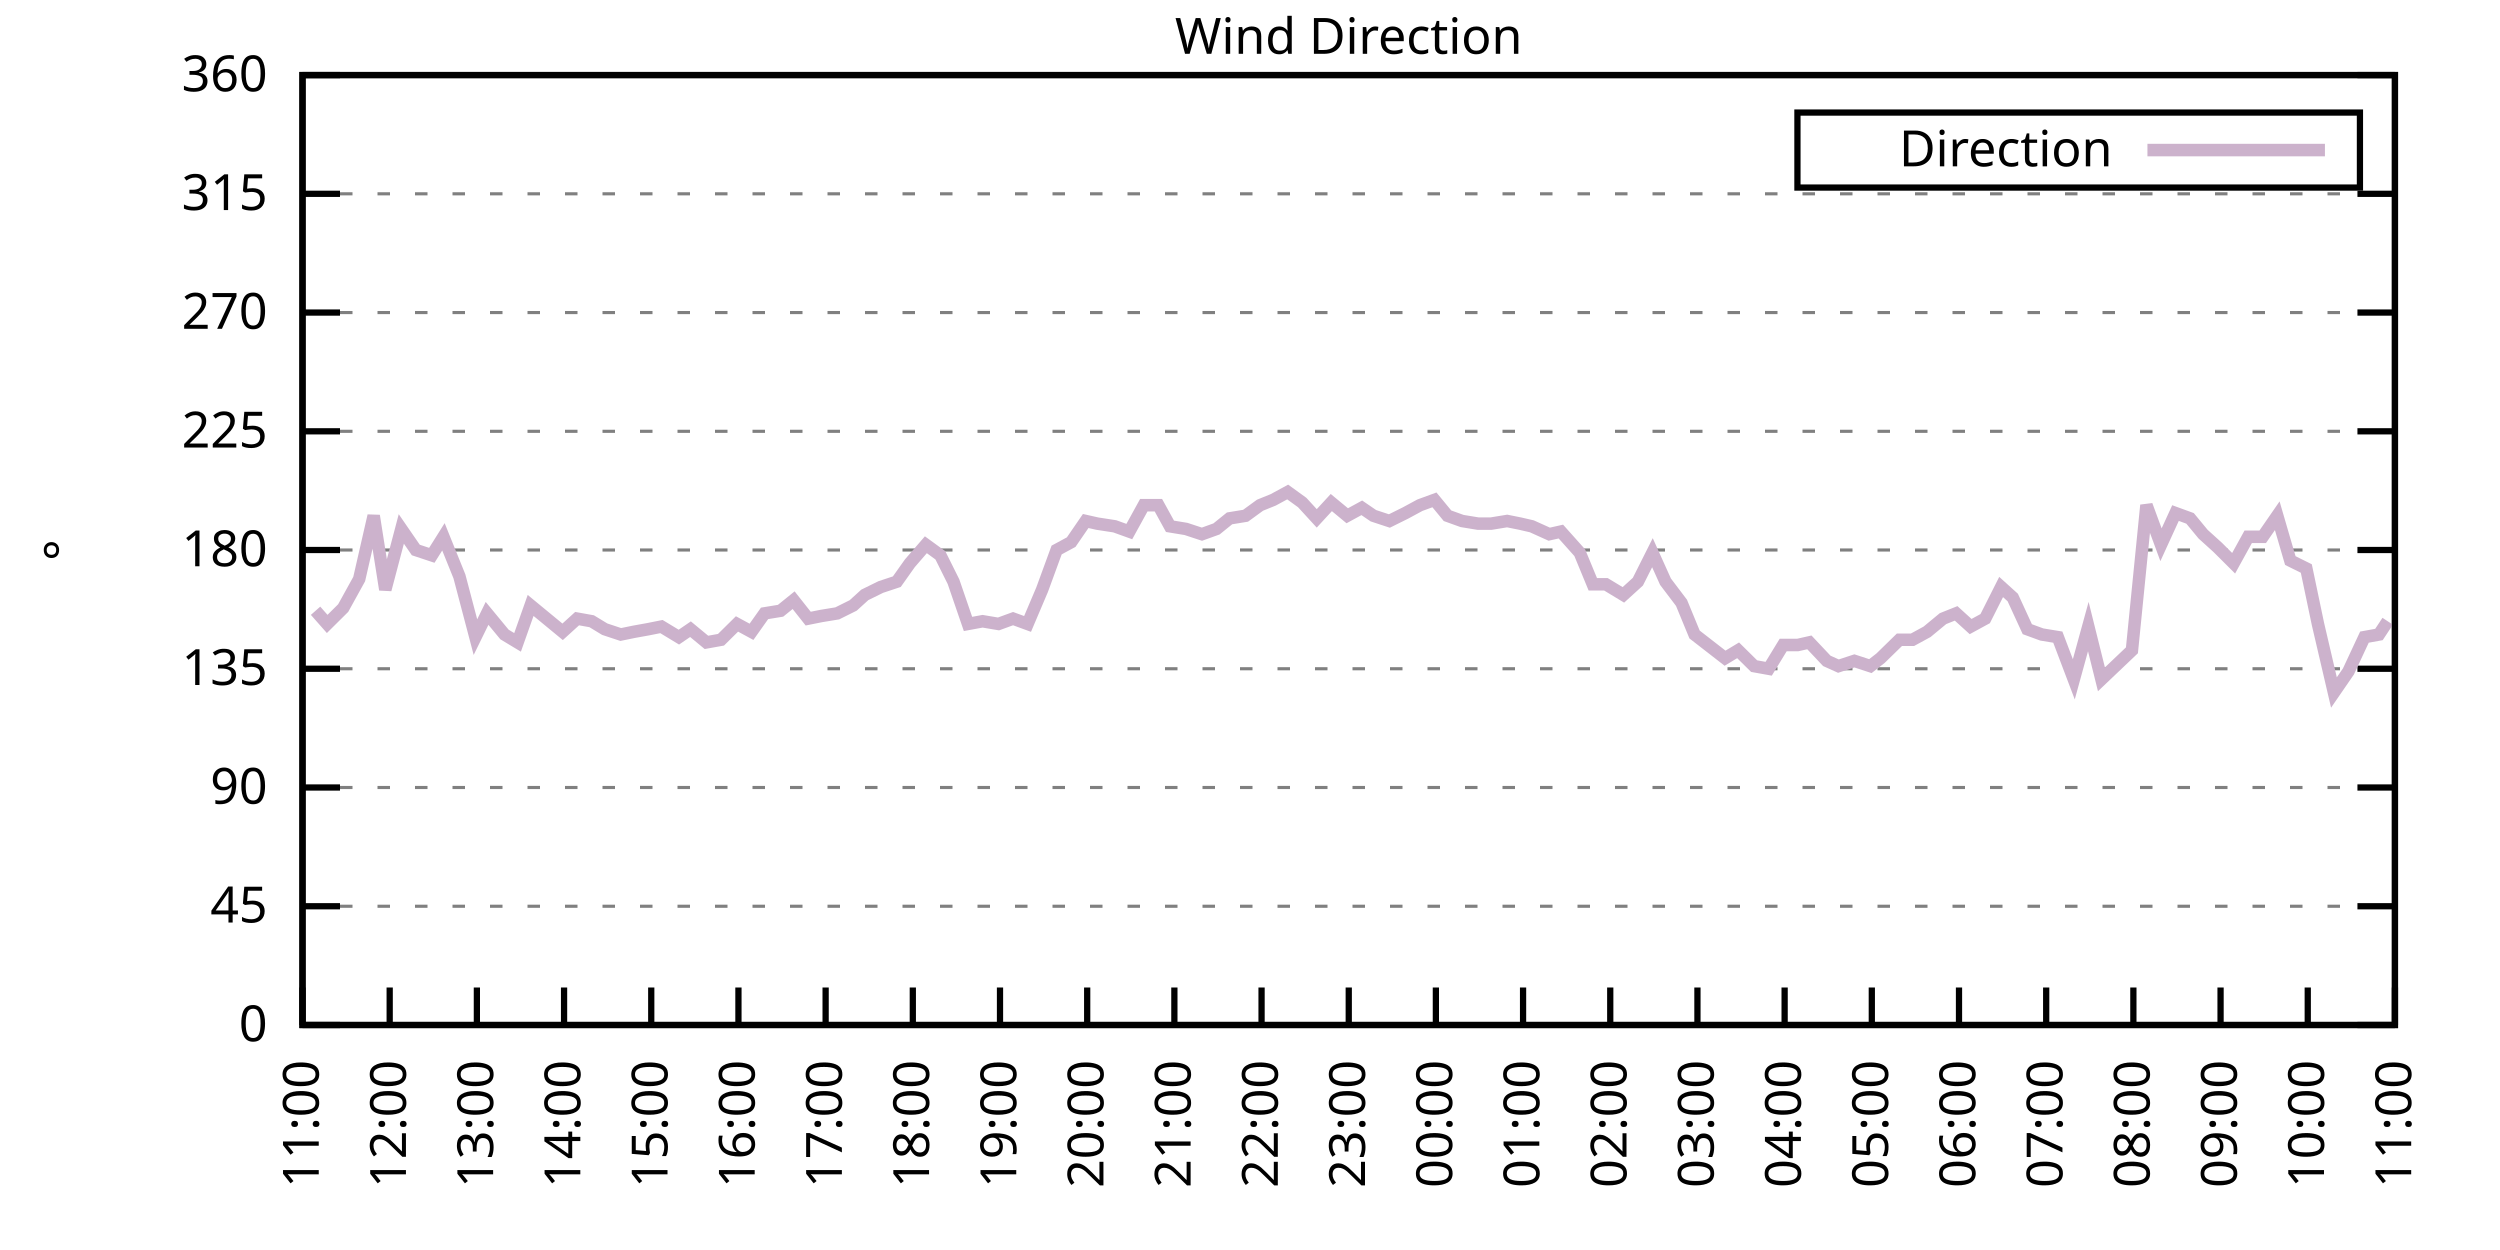
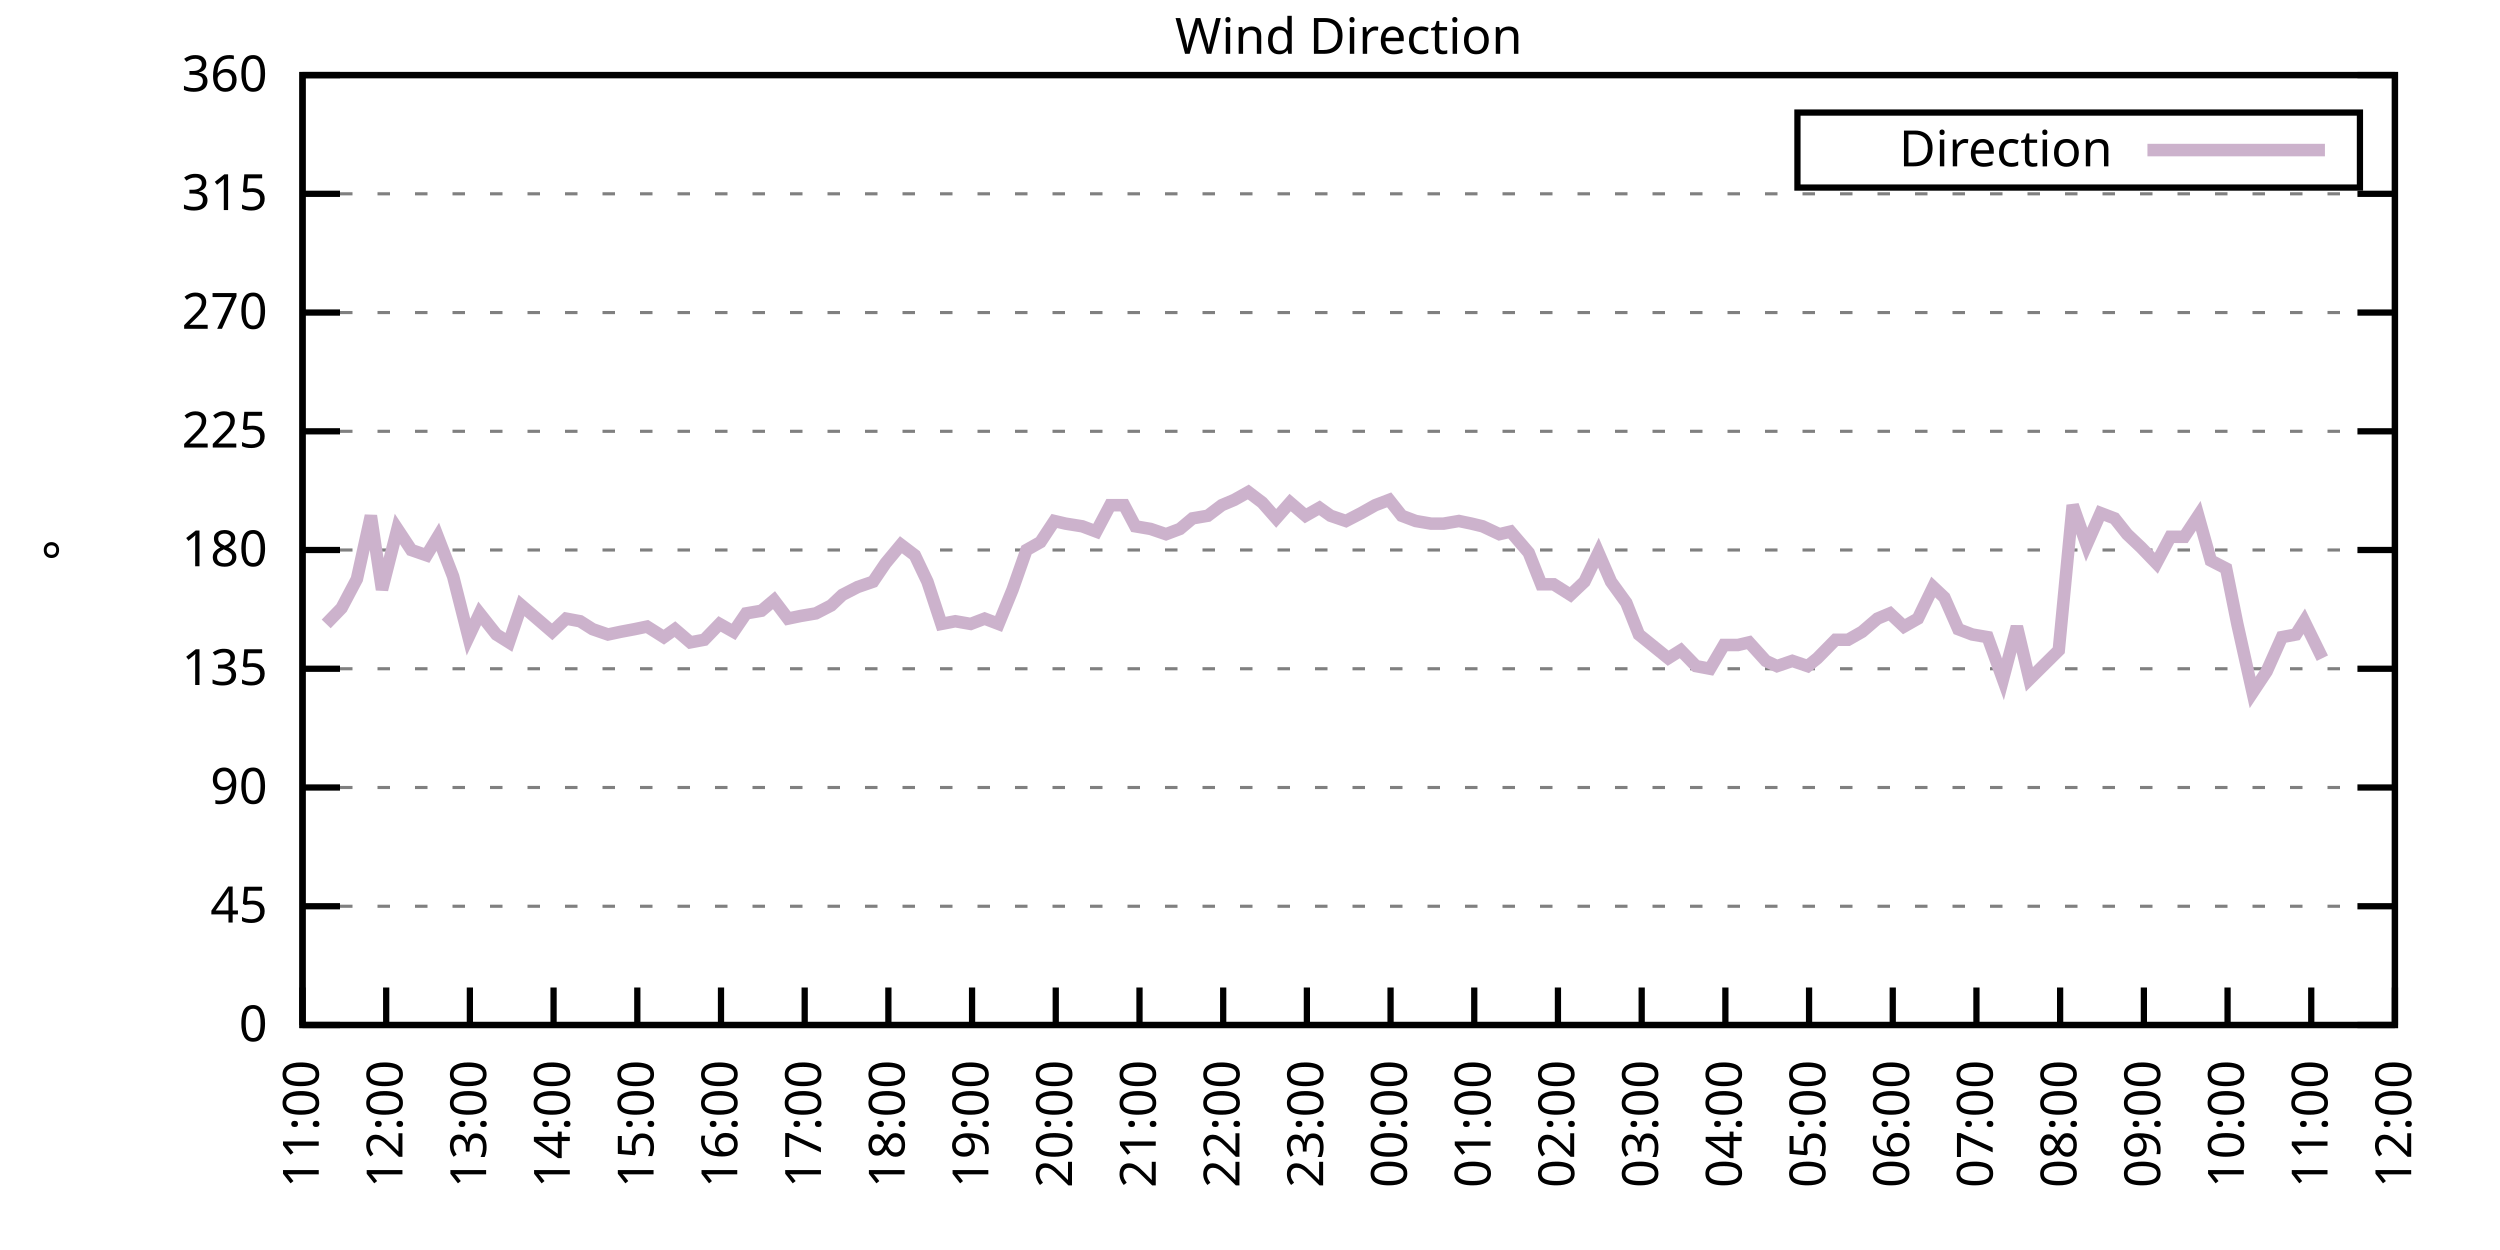
<svg xmlns="http://www.w3.org/2000/svg" xmlns:xlink="http://www.w3.org/1999/xlink" width="400" height="200" viewBox="0 0 400 200">
  <g id="gnuplot_canvas">
    <rect x="0" y="0" width="400" height="200" fill="none" />
    <defs>
      <circle id="gpDot" r="0.5" stroke-width="0.5" stroke="currentColor" />
      <path id="gpPt0" stroke-width="0.333" stroke="currentColor" d="M-1,0 h2 M0,-1 v2" />
      <path id="gpPt1" stroke-width="0.333" stroke="currentColor" d="M-1,-1 L1,1 M1,-1 L-1,1" />
      <path id="gpPt2" stroke-width="0.333" stroke="currentColor" d="M-1,0 L1,0 M0,-1 L0,1 M-1,-1 L1,1 M-1,1 L1,-1" />
      <rect id="gpPt3" stroke-width="0.333" stroke="currentColor" x="-1" y="-1" width="2" height="2" />
      <rect id="gpPt4" stroke-width="0.333" stroke="currentColor" fill="currentColor" x="-1" y="-1" width="2" height="2" />
      <circle id="gpPt5" stroke-width="0.333" stroke="currentColor" cx="0" cy="0" r="1" />
      <use xlink:href="#gpPt5" id="gpPt6" fill="currentColor" stroke="none" />
      <path id="gpPt7" stroke-width="0.333" stroke="currentColor" d="M0,-1.33 L-1.33,0.67 L1.33,0.67 z" />
      <use xlink:href="#gpPt7" id="gpPt8" fill="currentColor" stroke="none" />
      <use xlink:href="#gpPt7" id="gpPt9" stroke="currentColor" transform="rotate(180)" />
      <use xlink:href="#gpPt9" id="gpPt10" fill="currentColor" stroke="none" />
      <use xlink:href="#gpPt3" id="gpPt11" stroke="currentColor" transform="rotate(45)" />
      <use xlink:href="#gpPt11" id="gpPt12" fill="currentColor" stroke="none" />
      <path id="gpPt13" stroke-width="0.333" stroke="currentColor" d="M0,1.330 L1.265,0.411 L0.782,-1.067 L-0.782,-1.076 L-1.265,0.411 z" />
      <use xlink:href="#gpPt13" id="gpPt14" fill="currentColor" stroke="none" />
      <filter id="textbox" filterUnits="objectBoundingBox" x="0" y="0" height="1" width="1">
        <feFlood flood-color="white" flood-opacity="1" result="bgnd" />
        <feComposite in="SourceGraphic" in2="bgnd" operator="atop" />
      </filter>
      <filter id="greybox" filterUnits="objectBoundingBox" x="0" y="0" height="1" width="1">
        <feFlood flood-color="lightgrey" flood-opacity="1" result="grey" />
        <feComposite in="SourceGraphic" in2="grey" operator="atop" />
      </filter>
    </defs>
    <g fill="none" color="white" stroke="currentColor" stroke-width="1.00" stroke-linecap="butt" stroke-linejoin="miter">
</g>
    <g fill="none" color="black" stroke="currentColor" stroke-width="1.00" stroke-linecap="butt" stroke-linejoin="miter">
      <g stroke="none" shape-rendering="crispEdges">
        <polygon fill="rgb(255, 255, 255)" points="48.40,164.00 383.18,164.00 383.18,12.02 48.40,12.02 " />
      </g>
    </g>
    <g fill="none" color="black" stroke="currentColor" stroke-width="1.00" stroke-linecap="butt" stroke-linejoin="miter">
</g>
    <g fill="none" color="black" stroke="black" stroke-width="0.50" stroke-linecap="butt" stroke-linejoin="miter">
</g>
    <g fill="none" color="gray" stroke="currentColor" stroke-width="0.50" stroke-linecap="butt" stroke-linejoin="miter">
      <path stroke="gray" stroke-dasharray="2,4" class="gridline" d="M48.40,164.00 L383.19,164.00  " />
    </g>
    <g fill="none" color="gray" stroke="gray" stroke-width="1.00" stroke-linecap="butt" stroke-linejoin="miter">
</g>
    <g fill="none" color="black" stroke="currentColor" stroke-width="1.00" stroke-linecap="butt" stroke-linejoin="miter">
      <path stroke="black" d="M48.40,164.00 L54.40,164.00 M383.19,164.00 L377.19,164.00  " />
      <g transform="translate(42.80,166.60)" stroke="none" fill="black" font-family="Sans" font-size="8.00" text-anchor="end">
        <text>
          <tspan font-family="Sans"> 0</tspan>
        </text>
      </g>
    </g>
    <g fill="none" color="black" stroke="currentColor" stroke-width="1.00" stroke-linecap="butt" stroke-linejoin="miter">
</g>
    <g fill="none" color="black" stroke="black" stroke-width="0.50" stroke-linecap="butt" stroke-linejoin="miter">
</g>
    <g fill="none" color="gray" stroke="currentColor" stroke-width="0.50" stroke-linecap="butt" stroke-linejoin="miter">
      <path stroke="gray" stroke-dasharray="2,4" class="gridline" d="M48.40,145.00 L383.19,145.00  " />
    </g>
    <g fill="none" color="gray" stroke="gray" stroke-width="1.00" stroke-linecap="butt" stroke-linejoin="miter">
</g>
    <g fill="none" color="black" stroke="currentColor" stroke-width="1.00" stroke-linecap="butt" stroke-linejoin="miter">
      <path stroke="black" d="M48.40,145.00 L54.40,145.00 M383.19,145.00 L377.19,145.00  " />
      <g transform="translate(42.80,147.60)" stroke="none" fill="black" font-family="Sans" font-size="8.00" text-anchor="end">
        <text>
          <tspan font-family="Sans"> 45</tspan>
        </text>
      </g>
    </g>
    <g fill="none" color="black" stroke="currentColor" stroke-width="1.00" stroke-linecap="butt" stroke-linejoin="miter">
</g>
    <g fill="none" color="black" stroke="black" stroke-width="0.50" stroke-linecap="butt" stroke-linejoin="miter">
</g>
    <g fill="none" color="gray" stroke="currentColor" stroke-width="0.50" stroke-linecap="butt" stroke-linejoin="miter">
      <path stroke="gray" stroke-dasharray="2,4" class="gridline" d="M48.40,126.00 L383.19,126.00  " />
    </g>
    <g fill="none" color="gray" stroke="gray" stroke-width="1.00" stroke-linecap="butt" stroke-linejoin="miter">
</g>
    <g fill="none" color="black" stroke="currentColor" stroke-width="1.00" stroke-linecap="butt" stroke-linejoin="miter">
      <path stroke="black" d="M48.40,126.00 L54.40,126.00 M383.19,126.00 L377.19,126.00  " />
      <g transform="translate(42.80,128.60)" stroke="none" fill="black" font-family="Sans" font-size="8.00" text-anchor="end">
        <text>
          <tspan font-family="Sans"> 90</tspan>
        </text>
      </g>
    </g>
    <g fill="none" color="black" stroke="currentColor" stroke-width="1.00" stroke-linecap="butt" stroke-linejoin="miter">
</g>
    <g fill="none" color="black" stroke="black" stroke-width="0.50" stroke-linecap="butt" stroke-linejoin="miter">
</g>
    <g fill="none" color="gray" stroke="currentColor" stroke-width="0.50" stroke-linecap="butt" stroke-linejoin="miter">
      <path stroke="gray" stroke-dasharray="2,4" class="gridline" d="M48.40,107.00 L383.19,107.00  " />
    </g>
    <g fill="none" color="gray" stroke="gray" stroke-width="1.00" stroke-linecap="butt" stroke-linejoin="miter">
</g>
    <g fill="none" color="black" stroke="currentColor" stroke-width="1.00" stroke-linecap="butt" stroke-linejoin="miter">
      <path stroke="black" d="M48.40,107.00 L54.40,107.00 M383.19,107.00 L377.19,107.00  " />
      <g transform="translate(42.80,109.60)" stroke="none" fill="black" font-family="Sans" font-size="8.00" text-anchor="end">
        <text>
          <tspan font-family="Sans"> 135</tspan>
        </text>
      </g>
    </g>
    <g fill="none" color="black" stroke="currentColor" stroke-width="1.00" stroke-linecap="butt" stroke-linejoin="miter">
</g>
    <g fill="none" color="black" stroke="black" stroke-width="0.50" stroke-linecap="butt" stroke-linejoin="miter">
</g>
    <g fill="none" color="gray" stroke="currentColor" stroke-width="0.50" stroke-linecap="butt" stroke-linejoin="miter">
      <path stroke="gray" stroke-dasharray="2,4" class="gridline" d="M48.40,88.00 L383.19,88.00  " />
    </g>
    <g fill="none" color="gray" stroke="gray" stroke-width="1.00" stroke-linecap="butt" stroke-linejoin="miter">
</g>
    <g fill="none" color="black" stroke="currentColor" stroke-width="1.00" stroke-linecap="butt" stroke-linejoin="miter">
      <path stroke="black" d="M48.40,88.00 L54.40,88.00 M383.19,88.00 L377.19,88.00  " />
      <g transform="translate(42.80,90.60)" stroke="none" fill="black" font-family="Sans" font-size="8.00" text-anchor="end">
        <text>
          <tspan font-family="Sans"> 180</tspan>
        </text>
      </g>
    </g>
    <g fill="none" color="black" stroke="currentColor" stroke-width="1.00" stroke-linecap="butt" stroke-linejoin="miter">
</g>
    <g fill="none" color="black" stroke="black" stroke-width="0.50" stroke-linecap="butt" stroke-linejoin="miter">
</g>
    <g fill="none" color="gray" stroke="currentColor" stroke-width="0.50" stroke-linecap="butt" stroke-linejoin="miter">
      <path stroke="gray" stroke-dasharray="2,4" class="gridline" d="M48.40,69.01 L383.19,69.01  " />
    </g>
    <g fill="none" color="gray" stroke="gray" stroke-width="1.00" stroke-linecap="butt" stroke-linejoin="miter">
</g>
    <g fill="none" color="black" stroke="currentColor" stroke-width="1.00" stroke-linecap="butt" stroke-linejoin="miter">
      <path stroke="black" d="M48.40,69.01 L54.40,69.01 M383.19,69.01 L377.19,69.01  " />
      <g transform="translate(42.80,71.61)" stroke="none" fill="black" font-family="Sans" font-size="8.00" text-anchor="end">
        <text>
          <tspan font-family="Sans"> 225</tspan>
        </text>
      </g>
    </g>
    <g fill="none" color="black" stroke="currentColor" stroke-width="1.00" stroke-linecap="butt" stroke-linejoin="miter">
</g>
    <g fill="none" color="black" stroke="black" stroke-width="0.50" stroke-linecap="butt" stroke-linejoin="miter">
</g>
    <g fill="none" color="gray" stroke="currentColor" stroke-width="0.50" stroke-linecap="butt" stroke-linejoin="miter">
      <path stroke="gray" stroke-dasharray="2,4" class="gridline" d="M48.40,50.01 L383.19,50.01  " />
    </g>
    <g fill="none" color="gray" stroke="gray" stroke-width="1.00" stroke-linecap="butt" stroke-linejoin="miter">
</g>
    <g fill="none" color="black" stroke="currentColor" stroke-width="1.00" stroke-linecap="butt" stroke-linejoin="miter">
      <path stroke="black" d="M48.40,50.01 L54.40,50.01 M383.19,50.01 L377.19,50.01  " />
      <g transform="translate(42.80,52.61)" stroke="none" fill="black" font-family="Sans" font-size="8.00" text-anchor="end">
        <text>
          <tspan font-family="Sans"> 270</tspan>
        </text>
      </g>
    </g>
    <g fill="none" color="black" stroke="currentColor" stroke-width="1.00" stroke-linecap="butt" stroke-linejoin="miter">
</g>
    <g fill="none" color="black" stroke="black" stroke-width="0.50" stroke-linecap="butt" stroke-linejoin="miter">
</g>
    <g fill="none" color="gray" stroke="currentColor" stroke-width="0.50" stroke-linecap="butt" stroke-linejoin="miter">
      <path stroke="gray" stroke-dasharray="2,4" class="gridline" d="M48.40,31.01 L383.19,31.01  " />
    </g>
    <g fill="none" color="gray" stroke="gray" stroke-width="1.00" stroke-linecap="butt" stroke-linejoin="miter">
</g>
    <g fill="none" color="black" stroke="currentColor" stroke-width="1.00" stroke-linecap="butt" stroke-linejoin="miter">
      <path stroke="black" d="M48.40,31.01 L54.40,31.01 M383.19,31.01 L377.19,31.01  " />
      <g transform="translate(42.80,33.61)" stroke="none" fill="black" font-family="Sans" font-size="8.00" text-anchor="end">
        <text>
          <tspan font-family="Sans"> 315</tspan>
        </text>
      </g>
    </g>
    <g fill="none" color="black" stroke="currentColor" stroke-width="1.00" stroke-linecap="butt" stroke-linejoin="miter">
</g>
    <g fill="none" color="black" stroke="black" stroke-width="0.50" stroke-linecap="butt" stroke-linejoin="miter">
</g>
    <g fill="none" color="gray" stroke="currentColor" stroke-width="0.50" stroke-linecap="butt" stroke-linejoin="miter">
      <path stroke="gray" stroke-dasharray="2,4" class="gridline" d="M48.40,12.01 L383.19,12.01  " />
    </g>
    <g fill="none" color="gray" stroke="gray" stroke-width="1.00" stroke-linecap="butt" stroke-linejoin="miter">
</g>
    <g fill="none" color="black" stroke="currentColor" stroke-width="1.00" stroke-linecap="butt" stroke-linejoin="miter">
      <path stroke="black" d="M48.40,12.01 L54.40,12.01 M383.19,12.01 L377.19,12.01  " />
      <g transform="translate(42.80,14.61)" stroke="none" fill="black" font-family="Sans" font-size="8.00" text-anchor="end">
        <text>
          <tspan font-family="Sans"> 360</tspan>
        </text>
      </g>
    </g>
    <g fill="none" color="black" stroke="currentColor" stroke-width="1.00" stroke-linecap="butt" stroke-linejoin="miter">
      <path stroke="black" d="M48.40,164.00 L48.40,158.00  " />
      <g transform="translate(51.00,169.60) rotate(270.00)" stroke="none" fill="black" font-family="Sans" font-size="8.00" text-anchor="end">
        <text>
          <tspan font-family="Sans">11:00</tspan>
        </text>
      </g>
    </g>
    <g fill="none" color="black" stroke="currentColor" stroke-width="1.00" stroke-linecap="butt" stroke-linejoin="miter">
-       <path stroke="black" d="M62.35,164.00 L62.35,158.00  " />
-       <g transform="translate(64.95,169.60) rotate(270.00)" stroke="none" fill="black" font-family="Sans" font-size="8.00" text-anchor="end">
+       <path stroke="black" d="M61.79,164.00 L61.79,158.00  " />
+       <g transform="translate(64.39,169.60) rotate(270.00)" stroke="none" fill="black" font-family="Sans" font-size="8.00" text-anchor="end">
        <text>
          <tspan font-family="Sans">12:00</tspan>
        </text>
      </g>
    </g>
    <g fill="none" color="black" stroke="currentColor" stroke-width="1.00" stroke-linecap="butt" stroke-linejoin="miter">
-       <path stroke="black" d="M76.30,164.00 L76.30,158.00  " />
-       <g transform="translate(78.90,169.60) rotate(270.00)" stroke="none" fill="black" font-family="Sans" font-size="8.00" text-anchor="end">
+       <path stroke="black" d="M75.18,164.00 L75.18,158.00  " />
+       <g transform="translate(77.78,169.60) rotate(270.00)" stroke="none" fill="black" font-family="Sans" font-size="8.00" text-anchor="end">
        <text>
          <tspan font-family="Sans">13:00</tspan>
        </text>
      </g>
    </g>
    <g fill="none" color="black" stroke="currentColor" stroke-width="1.00" stroke-linecap="butt" stroke-linejoin="miter">
-       <path stroke="black" d="M90.25,164.00 L90.25,158.00  " />
-       <g transform="translate(92.85,169.60) rotate(270.00)" stroke="none" fill="black" font-family="Sans" font-size="8.00" text-anchor="end">
+       <path stroke="black" d="M88.57,164.00 L88.57,158.00  " />
+       <g transform="translate(91.17,169.60) rotate(270.00)" stroke="none" fill="black" font-family="Sans" font-size="8.00" text-anchor="end">
        <text>
          <tspan font-family="Sans">14:00</tspan>
        </text>
      </g>
    </g>
    <g fill="none" color="black" stroke="currentColor" stroke-width="1.00" stroke-linecap="butt" stroke-linejoin="miter">
-       <path stroke="black" d="M104.20,164.00 L104.20,158.00  " />
-       <g transform="translate(106.80,169.60) rotate(270.00)" stroke="none" fill="black" font-family="Sans" font-size="8.00" text-anchor="end">
+       <path stroke="black" d="M101.97,164.00 L101.97,158.00  " />
+       <g transform="translate(104.57,169.60) rotate(270.00)" stroke="none" fill="black" font-family="Sans" font-size="8.00" text-anchor="end">
        <text>
          <tspan font-family="Sans">15:00</tspan>
        </text>
      </g>
    </g>
    <g fill="none" color="black" stroke="currentColor" stroke-width="1.00" stroke-linecap="butt" stroke-linejoin="miter">
-       <path stroke="black" d="M118.15,164.00 L118.15,158.00  " />
-       <g transform="translate(120.75,169.60) rotate(270.00)" stroke="none" fill="black" font-family="Sans" font-size="8.00" text-anchor="end">
+       <path stroke="black" d="M115.36,164.00 L115.36,158.00  " />
+       <g transform="translate(117.96,169.60) rotate(270.00)" stroke="none" fill="black" font-family="Sans" font-size="8.00" text-anchor="end">
        <text>
          <tspan font-family="Sans">16:00</tspan>
        </text>
      </g>
    </g>
    <g fill="none" color="black" stroke="currentColor" stroke-width="1.00" stroke-linecap="butt" stroke-linejoin="miter">
-       <path stroke="black" d="M132.10,164.00 L132.10,158.00  " />
-       <g transform="translate(134.70,169.60) rotate(270.00)" stroke="none" fill="black" font-family="Sans" font-size="8.00" text-anchor="end">
+       <path stroke="black" d="M128.75,164.00 L128.75,158.00  " />
+       <g transform="translate(131.35,169.60) rotate(270.00)" stroke="none" fill="black" font-family="Sans" font-size="8.00" text-anchor="end">
        <text>
          <tspan font-family="Sans">17:00</tspan>
        </text>
      </g>
    </g>
    <g fill="none" color="black" stroke="currentColor" stroke-width="1.00" stroke-linecap="butt" stroke-linejoin="miter">
-       <path stroke="black" d="M146.05,164.00 L146.05,158.00  " />
-       <g transform="translate(148.65,169.60) rotate(270.00)" stroke="none" fill="black" font-family="Sans" font-size="8.00" text-anchor="end">
+       <path stroke="black" d="M142.14,164.00 L142.14,158.00  " />
+       <g transform="translate(144.74,169.60) rotate(270.00)" stroke="none" fill="black" font-family="Sans" font-size="8.00" text-anchor="end">
        <text>
          <tspan font-family="Sans">18:00</tspan>
        </text>
      </g>
    </g>
    <g fill="none" color="black" stroke="currentColor" stroke-width="1.00" stroke-linecap="butt" stroke-linejoin="miter">
-       <path stroke="black" d="M160.00,164.00 L160.00,158.00  " />
-       <g transform="translate(162.60,169.60) rotate(270.00)" stroke="none" fill="black" font-family="Sans" font-size="8.00" text-anchor="end">
+       <path stroke="black" d="M155.53,164.00 L155.53,158.00  " />
+       <g transform="translate(158.13,169.60) rotate(270.00)" stroke="none" fill="black" font-family="Sans" font-size="8.00" text-anchor="end">
        <text>
          <tspan font-family="Sans">19:00</tspan>
        </text>
      </g>
    </g>
    <g fill="none" color="black" stroke="currentColor" stroke-width="1.00" stroke-linecap="butt" stroke-linejoin="miter">
-       <path stroke="black" d="M173.95,164.00 L173.95,158.00  " />
-       <g transform="translate(176.55,169.60) rotate(270.00)" stroke="none" fill="black" font-family="Sans" font-size="8.00" text-anchor="end">
+       <path stroke="black" d="M168.92,164.00 L168.92,158.00  " />
+       <g transform="translate(171.52,169.60) rotate(270.00)" stroke="none" fill="black" font-family="Sans" font-size="8.00" text-anchor="end">
        <text>
          <tspan font-family="Sans">20:00</tspan>
        </text>
      </g>
    </g>
    <g fill="none" color="black" stroke="currentColor" stroke-width="1.00" stroke-linecap="butt" stroke-linejoin="miter">
-       <path stroke="black" d="M187.90,164.00 L187.90,158.00  " />
-       <g transform="translate(190.50,169.60) rotate(270.00)" stroke="none" fill="black" font-family="Sans" font-size="8.00" text-anchor="end">
+       <path stroke="black" d="M182.32,164.00 L182.32,158.00  " />
+       <g transform="translate(184.92,169.60) rotate(270.00)" stroke="none" fill="black" font-family="Sans" font-size="8.00" text-anchor="end">
        <text>
          <tspan font-family="Sans">21:00</tspan>
        </text>
      </g>
    </g>
    <g fill="none" color="black" stroke="currentColor" stroke-width="1.00" stroke-linecap="butt" stroke-linejoin="miter">
-       <path stroke="black" d="M201.85,164.00 L201.85,158.00  " />
-       <g transform="translate(204.45,169.60) rotate(270.00)" stroke="none" fill="black" font-family="Sans" font-size="8.00" text-anchor="end">
+       <path stroke="black" d="M195.71,164.00 L195.71,158.00  " />
+       <g transform="translate(198.31,169.60) rotate(270.00)" stroke="none" fill="black" font-family="Sans" font-size="8.00" text-anchor="end">
        <text>
          <tspan font-family="Sans">22:00</tspan>
        </text>
      </g>
    </g>
    <g fill="none" color="black" stroke="currentColor" stroke-width="1.00" stroke-linecap="butt" stroke-linejoin="miter">
-       <path stroke="black" d="M215.80,164.00 L215.80,158.00  " />
-       <g transform="translate(218.40,169.60) rotate(270.00)" stroke="none" fill="black" font-family="Sans" font-size="8.00" text-anchor="end">
+       <path stroke="black" d="M209.10,164.00 L209.10,158.00  " />
+       <g transform="translate(211.70,169.60) rotate(270.00)" stroke="none" fill="black" font-family="Sans" font-size="8.00" text-anchor="end">
        <text>
          <tspan font-family="Sans">23:00</tspan>
        </text>
      </g>
    </g>
    <g fill="none" color="black" stroke="currentColor" stroke-width="1.00" stroke-linecap="butt" stroke-linejoin="miter">
-       <path stroke="black" d="M229.74,164.00 L229.74,158.00  " />
-       <g transform="translate(232.34,169.60) rotate(270.00)" stroke="none" fill="black" font-family="Sans" font-size="8.00" text-anchor="end">
+       <path stroke="black" d="M222.49,164.00 L222.49,158.00  " />
+       <g transform="translate(225.09,169.60) rotate(270.00)" stroke="none" fill="black" font-family="Sans" font-size="8.00" text-anchor="end">
        <text>
          <tspan font-family="Sans">00:00</tspan>
        </text>
      </g>
    </g>
    <g fill="none" color="black" stroke="currentColor" stroke-width="1.00" stroke-linecap="butt" stroke-linejoin="miter">
-       <path stroke="black" d="M243.69,164.00 L243.69,158.00  " />
-       <g transform="translate(246.29,169.60) rotate(270.00)" stroke="none" fill="black" font-family="Sans" font-size="8.00" text-anchor="end">
+       <path stroke="black" d="M235.88,164.00 L235.88,158.00  " />
+       <g transform="translate(238.48,169.60) rotate(270.00)" stroke="none" fill="black" font-family="Sans" font-size="8.00" text-anchor="end">
        <text>
          <tspan font-family="Sans">01:00</tspan>
        </text>
      </g>
    </g>
    <g fill="none" color="black" stroke="currentColor" stroke-width="1.00" stroke-linecap="butt" stroke-linejoin="miter">
-       <path stroke="black" d="M257.64,164.00 L257.64,158.00  " />
-       <g transform="translate(260.24,169.60) rotate(270.00)" stroke="none" fill="black" font-family="Sans" font-size="8.00" text-anchor="end">
+       <path stroke="black" d="M249.27,164.00 L249.27,158.00  " />
+       <g transform="translate(251.87,169.60) rotate(270.00)" stroke="none" fill="black" font-family="Sans" font-size="8.00" text-anchor="end">
        <text>
          <tspan font-family="Sans">02:00</tspan>
        </text>
      </g>
    </g>
    <g fill="none" color="black" stroke="currentColor" stroke-width="1.00" stroke-linecap="butt" stroke-linejoin="miter">
-       <path stroke="black" d="M271.59,164.00 L271.59,158.00  " />
-       <g transform="translate(274.19,169.60) rotate(270.00)" stroke="none" fill="black" font-family="Sans" font-size="8.00" text-anchor="end">
+       <path stroke="black" d="M262.67,164.00 L262.67,158.00  " />
+       <g transform="translate(265.27,169.60) rotate(270.00)" stroke="none" fill="black" font-family="Sans" font-size="8.00" text-anchor="end">
        <text>
          <tspan font-family="Sans">03:00</tspan>
        </text>
      </g>
    </g>
    <g fill="none" color="black" stroke="currentColor" stroke-width="1.00" stroke-linecap="butt" stroke-linejoin="miter">
-       <path stroke="black" d="M285.54,164.00 L285.54,158.00  " />
-       <g transform="translate(288.14,169.60) rotate(270.00)" stroke="none" fill="black" font-family="Sans" font-size="8.00" text-anchor="end">
+       <path stroke="black" d="M276.06,164.00 L276.06,158.00  " />
+       <g transform="translate(278.66,169.60) rotate(270.00)" stroke="none" fill="black" font-family="Sans" font-size="8.00" text-anchor="end">
        <text>
          <tspan font-family="Sans">04:00</tspan>
        </text>
      </g>
    </g>
    <g fill="none" color="black" stroke="currentColor" stroke-width="1.00" stroke-linecap="butt" stroke-linejoin="miter">
-       <path stroke="black" d="M299.49,164.00 L299.49,158.00  " />
-       <g transform="translate(302.09,169.60) rotate(270.00)" stroke="none" fill="black" font-family="Sans" font-size="8.00" text-anchor="end">
+       <path stroke="black" d="M289.45,164.00 L289.45,158.00  " />
+       <g transform="translate(292.05,169.60) rotate(270.00)" stroke="none" fill="black" font-family="Sans" font-size="8.00" text-anchor="end">
        <text>
          <tspan font-family="Sans">05:00</tspan>
        </text>
      </g>
    </g>
    <g fill="none" color="black" stroke="currentColor" stroke-width="1.00" stroke-linecap="butt" stroke-linejoin="miter">
-       <path stroke="black" d="M313.44,164.00 L313.44,158.00  " />
-       <g transform="translate(316.04,169.60) rotate(270.00)" stroke="none" fill="black" font-family="Sans" font-size="8.00" text-anchor="end">
+       <path stroke="black" d="M302.84,164.00 L302.84,158.00  " />
+       <g transform="translate(305.44,169.60) rotate(270.00)" stroke="none" fill="black" font-family="Sans" font-size="8.00" text-anchor="end">
        <text>
          <tspan font-family="Sans">06:00</tspan>
        </text>
      </g>
    </g>
    <g fill="none" color="black" stroke="currentColor" stroke-width="1.00" stroke-linecap="butt" stroke-linejoin="miter">
-       <path stroke="black" d="M327.39,164.00 L327.39,158.00  " />
-       <g transform="translate(329.99,169.60) rotate(270.00)" stroke="none" fill="black" font-family="Sans" font-size="8.00" text-anchor="end">
+       <path stroke="black" d="M316.23,164.00 L316.23,158.00  " />
+       <g transform="translate(318.83,169.60) rotate(270.00)" stroke="none" fill="black" font-family="Sans" font-size="8.00" text-anchor="end">
        <text>
          <tspan font-family="Sans">07:00</tspan>
        </text>
      </g>
    </g>
    <g fill="none" color="black" stroke="currentColor" stroke-width="1.00" stroke-linecap="butt" stroke-linejoin="miter">
-       <path stroke="black" d="M341.34,164.00 L341.34,158.00  " />
-       <g transform="translate(343.94,169.60) rotate(270.00)" stroke="none" fill="black" font-family="Sans" font-size="8.00" text-anchor="end">
+       <path stroke="black" d="M329.62,164.00 L329.62,158.00  " />
+       <g transform="translate(332.22,169.60) rotate(270.00)" stroke="none" fill="black" font-family="Sans" font-size="8.00" text-anchor="end">
        <text>
          <tspan font-family="Sans">08:00</tspan>
        </text>
      </g>
    </g>
    <g fill="none" color="black" stroke="currentColor" stroke-width="1.00" stroke-linecap="butt" stroke-linejoin="miter">
-       <path stroke="black" d="M355.29,164.00 L355.29,158.00  " />
-       <g transform="translate(357.89,169.60) rotate(270.00)" stroke="none" fill="black" font-family="Sans" font-size="8.00" text-anchor="end">
+       <path stroke="black" d="M343.02,164.00 L343.02,158.00  " />
+       <g transform="translate(345.62,169.60) rotate(270.00)" stroke="none" fill="black" font-family="Sans" font-size="8.00" text-anchor="end">
        <text>
          <tspan font-family="Sans">09:00</tspan>
        </text>
      </g>
    </g>
    <g fill="none" color="black" stroke="currentColor" stroke-width="1.00" stroke-linecap="butt" stroke-linejoin="miter">
-       <path stroke="black" d="M369.24,164.00 L369.24,158.00  " />
-       <g transform="translate(371.84,169.60) rotate(270.00)" stroke="none" fill="black" font-family="Sans" font-size="8.00" text-anchor="end">
+       <path stroke="black" d="M356.41,164.00 L356.41,158.00  " />
+       <g transform="translate(359.01,169.60) rotate(270.00)" stroke="none" fill="black" font-family="Sans" font-size="8.00" text-anchor="end">
        <text>
          <tspan font-family="Sans">10:00</tspan>
+         </text>
+       </g>
+     </g>
+     <g fill="none" color="black" stroke="currentColor" stroke-width="1.00" stroke-linecap="butt" stroke-linejoin="miter">
+       <path stroke="black" d="M369.80,164.00 L369.80,158.00  " />
+       <g transform="translate(372.40,169.60) rotate(270.00)" stroke="none" fill="black" font-family="Sans" font-size="8.00" text-anchor="end">
+         <text>
+           <tspan font-family="Sans">11:00</tspan>
        </text>
      </g>
    </g>
    <g fill="none" color="black" stroke="currentColor" stroke-width="1.00" stroke-linecap="butt" stroke-linejoin="miter">
      <path stroke="black" d="M383.19,164.00 L383.19,158.00  " />
      <g transform="translate(385.79,169.60) rotate(270.00)" stroke="none" fill="black" font-family="Sans" font-size="8.00" text-anchor="end">
        <text>
-           <tspan font-family="Sans">11:00</tspan>
+           <tspan font-family="Sans">12:00</tspan>
        </text>
      </g>
    </g>
    <g fill="none" color="black" stroke="currentColor" stroke-width="1.00" stroke-linecap="butt" stroke-linejoin="miter">
</g>
    <g fill="none" color="black" stroke="currentColor" stroke-width="1.00" stroke-linecap="butt" stroke-linejoin="miter">
      <path stroke="black" d="M48.40,12.01 L48.40,164.00 L383.19,164.00 L383.19,12.01 L48.40,12.01 Z  " />
    </g>
    <g fill="none" color="black" stroke="currentColor" stroke-width="1.00" stroke-linecap="butt" stroke-linejoin="miter">
</g>
    <g fill="none" color="black" stroke="currentColor" stroke-width="1.00" stroke-linecap="butt" stroke-linejoin="miter">
      <path stroke="black" d="M287.59,30.01 L287.59,18.01 L377.59,18.01 L377.59,30.01 L287.59,30.01 Z  " />
    </g>
    <g id="Wind_direction_plot_1">
      <g fill="none" color="white" stroke="black" stroke-width="2.00" stroke-linecap="butt" stroke-linejoin="miter">
</g>
      <g fill="none" color="black" stroke="currentColor" stroke-width="2.00" stroke-linecap="butt" stroke-linejoin="miter">
        <g transform="translate(337.99,26.61)" stroke="none" fill="black" font-family="Sans" font-size="8.00" text-anchor="end">
          <text>
            <tspan font-family="Sans">Direction</tspan>
          </text>
        </g>
      </g>
      <g fill="none" color="black" stroke="currentColor" stroke-width="2.00" stroke-linecap="butt" stroke-linejoin="miter">
-         <path stroke="rgb(204, 178, 204)" d="M343.59,24.01 L371.99,24.01 M50.49,97.72 L52.35,99.83 L54.91,97.29 L57.47,92.65 L59.79,82.52 L61.65,94.34   L64.21,84.63 L66.53,88.00 L69.09,88.85 L70.95,85.89 L73.51,92.23 L76.07,101.94 L77.93,98.14 L80.72,101.52   L82.81,102.78 L84.90,96.87 L87.46,98.98 L90.02,101.09 L92.34,98.98 L94.67,99.40 L96.76,100.67 L99.32,101.52   L101.41,101.09 L103.73,100.67 L105.83,100.25 L108.62,101.94 L110.48,100.67 L113.03,102.78 L115.36,102.36 L117.92,99.83   L120.24,101.09 L122.33,98.14 L124.89,97.72 L126.98,96.03 L129.31,98.98 L131.40,98.56 L133.96,98.14 L136.51,96.87   L138.37,95.18 L140.93,93.92 L143.49,93.07 L145.58,90.12 L148.14,87.16 L150.46,88.85 L152.56,93.07 L154.88,99.83   L157.21,99.40 L159.76,99.83 L162.09,98.98 L164.41,99.83 L166.74,94.34 L169.06,88.00 L171.39,86.74 L173.71,83.36   L175.57,83.78 L178.36,84.21 L180.69,85.05 L183.01,80.83 L185.34,80.83 L187.20,84.21 L189.76,84.63 L192.31,85.47   L194.64,84.63 L196.73,82.94 L199.29,82.52 L201.61,80.83 L203.71,79.98 L206.03,78.72 L208.36,80.41 L210.68,82.94   L213.01,80.41 L215.56,82.52 L217.89,81.25 L219.75,82.52 L222.30,83.36 L224.86,82.09 L227.19,80.83 L229.51,79.98   L231.60,82.52 L233.93,83.36 L236.49,83.78 L238.58,83.78 L241.14,83.36 L243.23,83.78 L245.09,84.21 L247.88,85.47   L249.74,85.05 L252.76,88.43 L254.85,93.49 L256.95,93.49 L259.74,95.18 L262.06,93.07 L264.39,88.43 L266.48,93.07   L269.04,96.45 L271.13,101.52 L276.01,105.31 L278.10,104.05 L280.66,106.58 L282.99,107.00 L285.31,103.20 L287.64,103.20   L289.50,102.78 L292.29,105.74 L294.15,106.58 L296.70,105.74 L299.26,106.58 L300.89,105.31 L303.91,102.36 L306.00,102.36   L308.33,101.09 L310.88,98.98 L312.98,98.14 L315.30,100.25 L317.63,98.98 L320.18,93.92 L322.04,95.60 L324.37,100.67   L326.69,101.52 L329.25,101.94 L331.81,108.69 L334.13,100.25 L336.23,108.69 L341.11,104.05 L343.43,80.83 L345.76,87.16   L348.08,82.09 L350.41,82.94 L352.50,85.47 L354.83,87.58 L357.38,90.12 L359.71,85.89 L362.03,85.89 L364.36,82.52   L366.45,89.69 L369.01,90.96 L370.87,99.83 L373.43,110.80 L375.75,107.43 L378.31,101.94 L380.63,101.52 L382.03,99.40    " />
+         <path stroke="rgb(204, 178, 204)" d="M343.59,24.01 L371.99,24.01 M52.19,99.83 L54.65,97.29 L57.10,92.65 L59.34,82.52 L61.12,94.34 L63.58,84.63   L65.81,88.00 L68.26,88.85 L70.05,85.89 L72.50,92.23 L74.96,101.94 L76.75,98.14 L79.42,101.52 L81.43,102.78   L83.44,96.87 L85.90,98.98 L88.35,101.09 L90.58,98.98 L92.82,99.40 L94.82,100.67 L97.28,101.52 L99.29,101.09   L101.52,100.67 L103.53,100.25 L106.21,101.94 L107.99,100.67 L110.45,102.78 L112.68,102.36 L115.13,99.83 L117.37,101.09   L119.38,98.14 L121.83,97.72 L123.84,96.03 L126.07,98.98 L128.08,98.56 L130.54,98.14 L132.99,96.87 L134.78,95.18   L137.23,93.92 L139.69,93.07 L141.69,90.12 L144.15,87.16 L146.38,88.85 L148.39,93.07 L150.62,99.83 L152.85,99.40   L155.31,99.83 L157.54,98.98 L159.77,99.83 L162.01,94.34 L164.24,88.00 L166.47,86.74 L168.70,83.36 L170.49,83.78   L173.17,84.21 L175.40,85.05 L177.63,80.83 L179.86,80.83 L181.65,84.21 L184.10,84.63 L186.56,85.47 L188.79,84.63   L190.80,82.94 L193.25,82.52 L195.48,80.83 L197.49,79.98 L199.73,78.72 L201.96,80.41 L204.19,82.94 L206.42,80.41   L208.88,82.52 L211.11,81.25 L212.89,82.52 L215.35,83.36 L217.80,82.09 L220.04,80.83 L222.27,79.98 L224.28,82.52   L226.51,83.36 L228.96,83.78 L230.97,83.78 L233.43,83.36 L235.44,83.78 L237.22,84.21 L239.90,85.47 L241.69,85.05   L244.59,88.43 L246.60,93.49 L248.60,93.49 L251.28,95.18 L253.51,93.07 L255.75,88.43 L257.76,93.07 L260.21,96.45   L262.22,101.52 L266.91,105.31 L268.92,104.05 L271.37,106.58 L273.60,107.00 L275.83,103.20 L278.07,103.20 L279.85,102.78   L282.53,105.74 L284.32,106.58 L286.77,105.74 L289.23,106.58 L290.79,105.31 L293.69,102.36 L295.70,102.36 L297.93,101.09   L300.39,98.98 L302.39,98.14 L304.63,100.25 L306.86,98.98 L309.31,93.92 L311.10,95.60 L313.33,100.67 L315.56,101.52   L318.02,101.94 L320.47,108.69 L322.70,100.25 L324.71,108.69 L329.40,104.05 L331.63,80.83 L333.86,87.16 L336.10,82.09   L338.33,82.94 L340.34,85.47 L342.57,87.58 L345.02,90.12 L347.26,85.89 L349.49,85.89 L351.72,82.52 L353.73,89.69   L356.18,90.96 L357.97,99.83 L360.42,110.80 L362.66,107.43 L365.11,101.94 L367.34,101.52 L368.68,99.40 L371.58,105.31    " />
      </g>
    </g>
    <g fill="none" color="black" stroke="currentColor" stroke-width="2.00" stroke-linecap="butt" stroke-linejoin="miter">
</g>
    <g fill="none" color="black" stroke="black" stroke-width="1.00" stroke-linecap="butt" stroke-linejoin="miter">
</g>
    <g fill="none" color="black" stroke="currentColor" stroke-width="1.00" stroke-linecap="butt" stroke-linejoin="miter">
      <path stroke="black" d="M48.40,12.01 L48.40,164.00 L383.19,164.00 L383.19,12.01 L48.40,12.01 Z  " />
      <g transform="translate(12.80,88.01) rotate(270.00)" stroke="none" fill="black" font-family="Sans" font-size="8.00" text-anchor="middle">
        <text>
          <tspan font-family="Sans">°</tspan>
        </text>
      </g>
    </g>
    <g fill="none" color="black" stroke="currentColor" stroke-width="1.00" stroke-linecap="butt" stroke-linejoin="miter">
</g>
    <g fill="none" color="black" stroke="currentColor" stroke-width="1.00" stroke-linecap="butt" stroke-linejoin="miter">
      <g transform="translate(215.79,8.61)" stroke="none" fill="black" font-family="Sans" font-size="8.00" text-anchor="middle">
        <text>
          <tspan font-family="Sans">Wind Direction</tspan>
        </text>
      </g>
    </g>
    <g fill="none" color="black" stroke="currentColor" stroke-width="1.00" stroke-linecap="butt" stroke-linejoin="miter">
</g>
  </g>
</svg>
